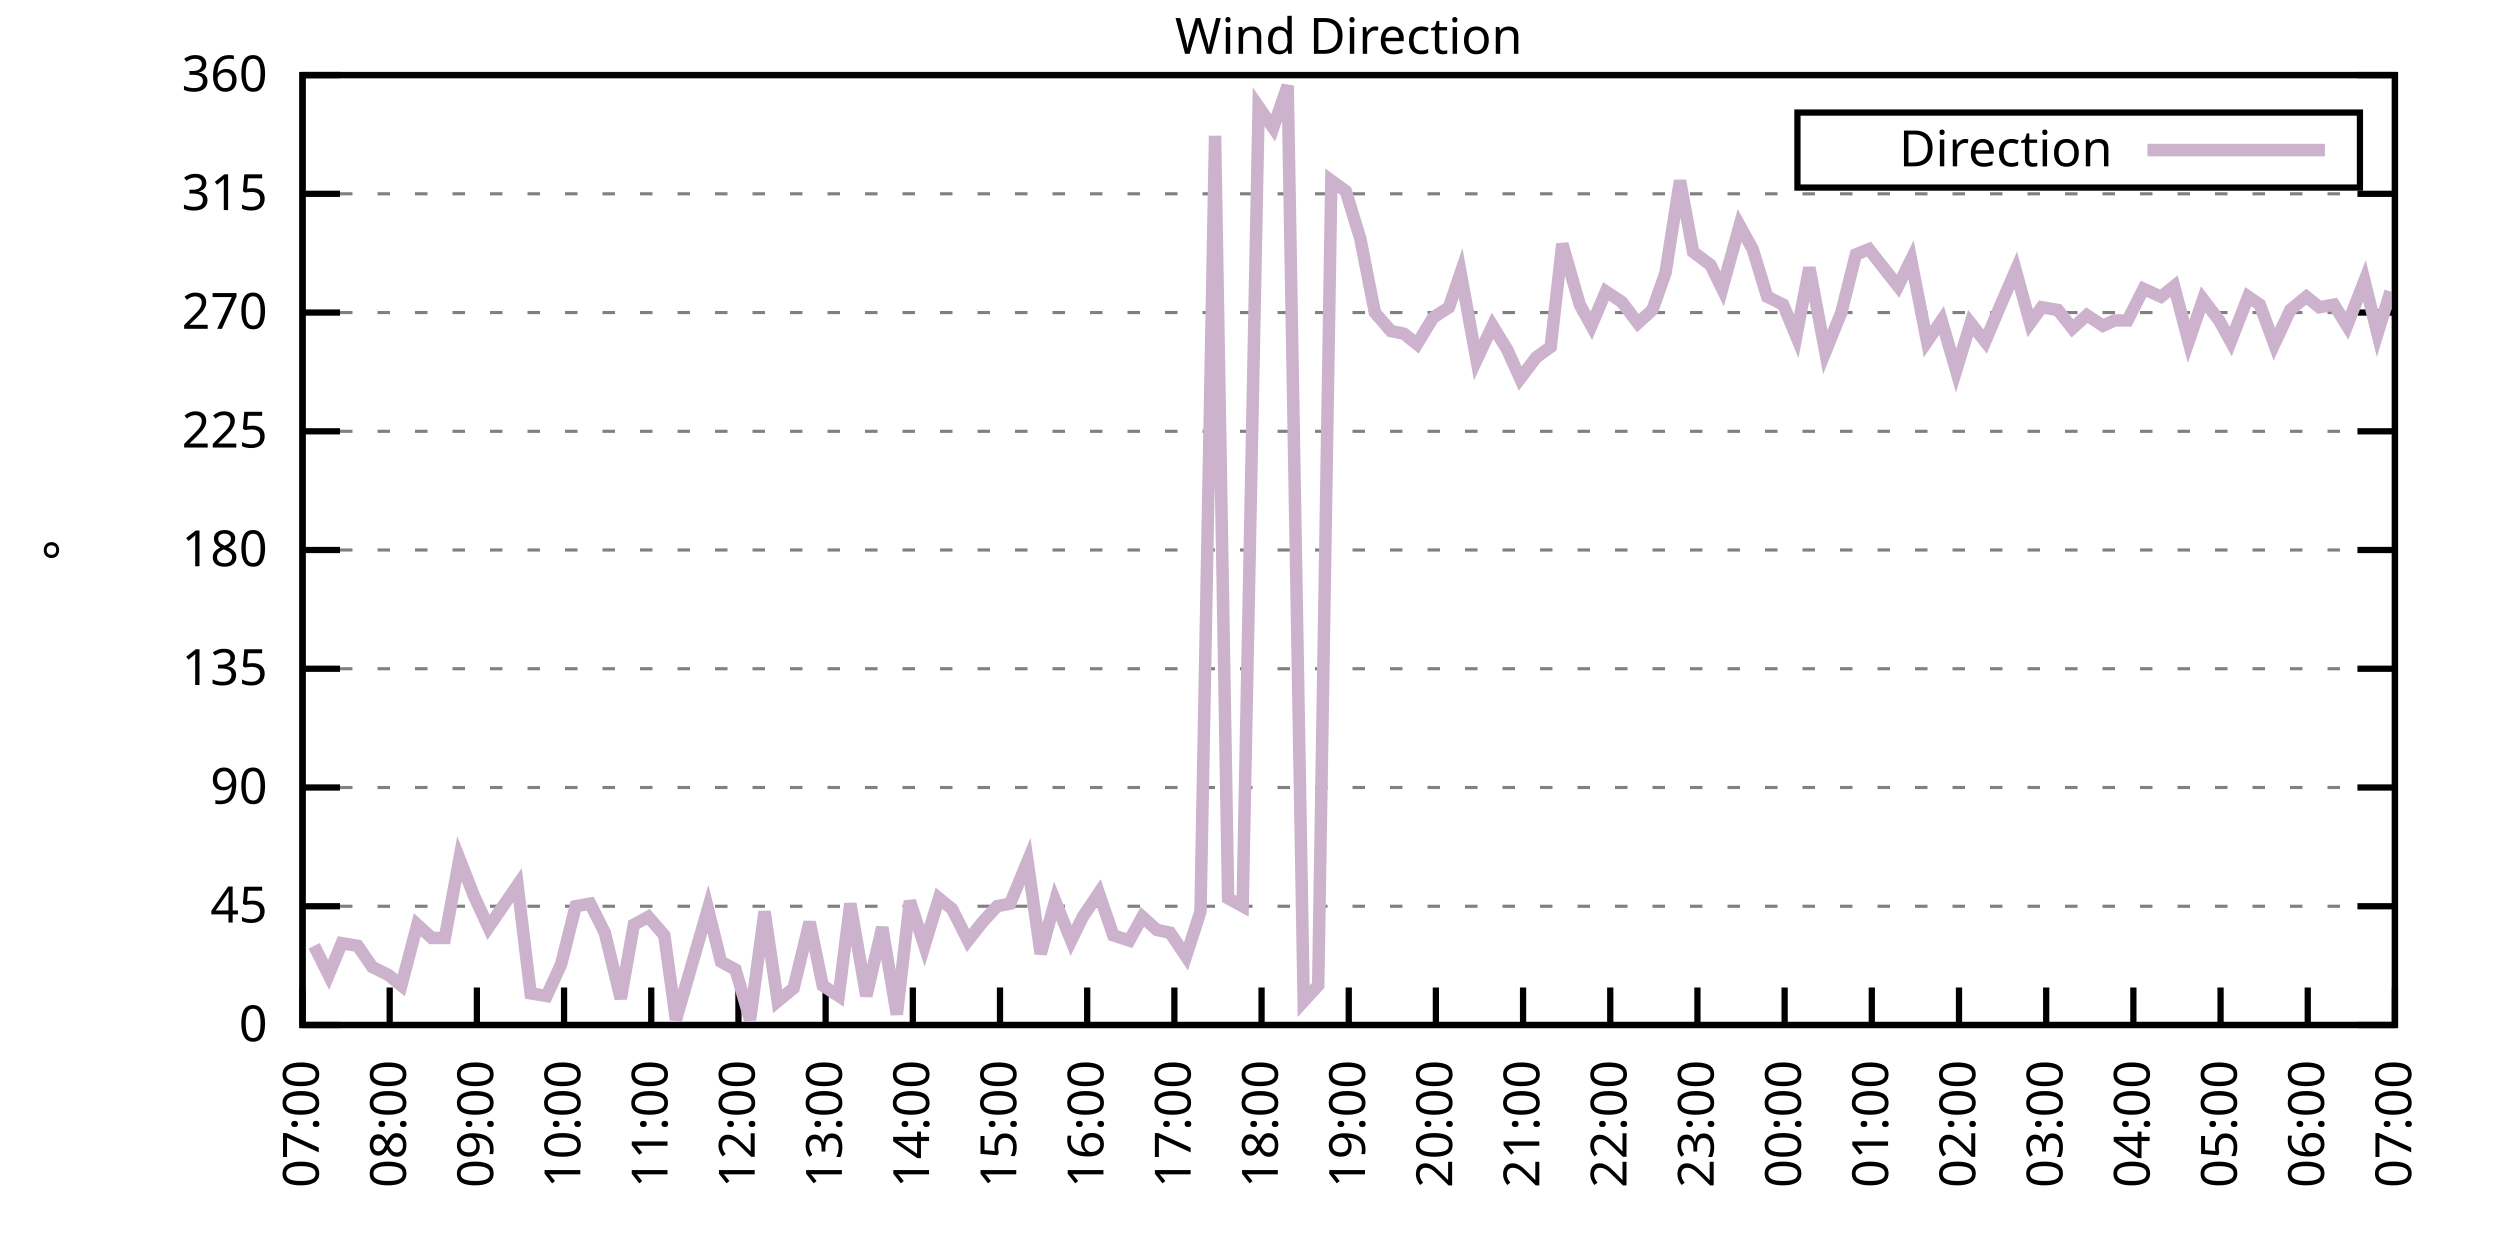
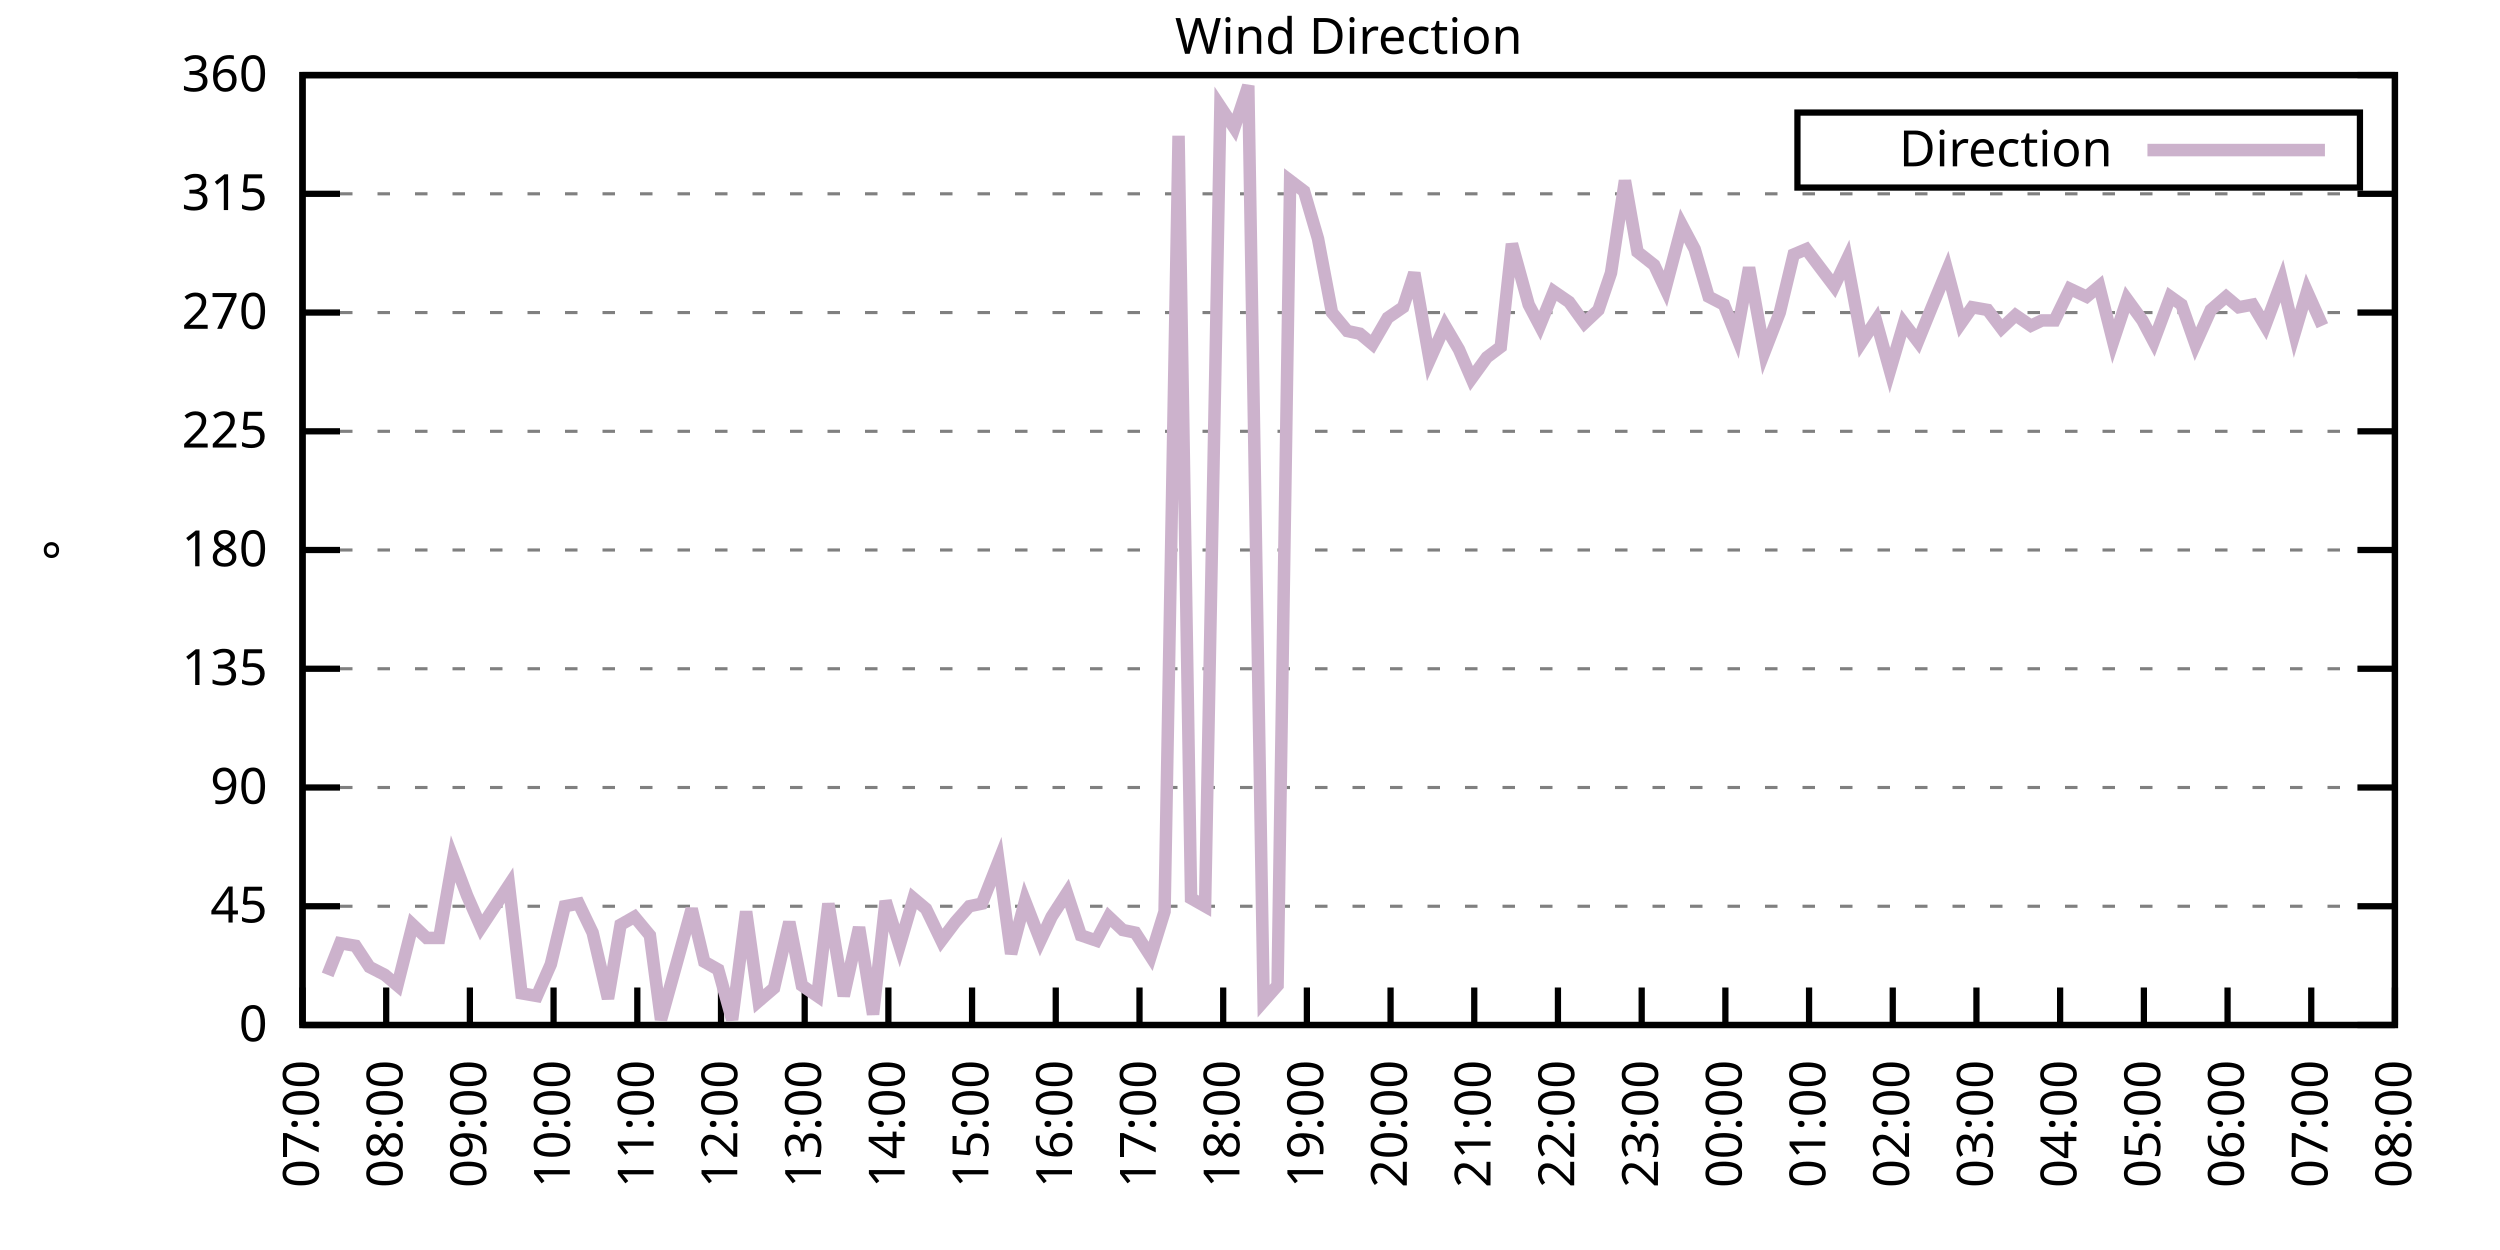
<svg xmlns="http://www.w3.org/2000/svg" xmlns:xlink="http://www.w3.org/1999/xlink" width="400" height="200" viewBox="0 0 400 200">
  <g id="gnuplot_canvas">
    <rect x="0" y="0" width="400" height="200" fill="none" />
    <defs>
      <circle id="gpDot" r="0.5" stroke-width="0.5" stroke="currentColor" />
      <path id="gpPt0" stroke-width="0.333" stroke="currentColor" d="M-1,0 h2 M0,-1 v2" />
      <path id="gpPt1" stroke-width="0.333" stroke="currentColor" d="M-1,-1 L1,1 M1,-1 L-1,1" />
      <path id="gpPt2" stroke-width="0.333" stroke="currentColor" d="M-1,0 L1,0 M0,-1 L0,1 M-1,-1 L1,1 M-1,1 L1,-1" />
      <rect id="gpPt3" stroke-width="0.333" stroke="currentColor" x="-1" y="-1" width="2" height="2" />
      <rect id="gpPt4" stroke-width="0.333" stroke="currentColor" fill="currentColor" x="-1" y="-1" width="2" height="2" />
      <circle id="gpPt5" stroke-width="0.333" stroke="currentColor" cx="0" cy="0" r="1" />
      <use xlink:href="#gpPt5" id="gpPt6" fill="currentColor" stroke="none" />
      <path id="gpPt7" stroke-width="0.333" stroke="currentColor" d="M0,-1.33 L-1.33,0.67 L1.33,0.67 z" />
      <use xlink:href="#gpPt7" id="gpPt8" fill="currentColor" stroke="none" />
      <use xlink:href="#gpPt7" id="gpPt9" stroke="currentColor" transform="rotate(180)" />
      <use xlink:href="#gpPt9" id="gpPt10" fill="currentColor" stroke="none" />
      <use xlink:href="#gpPt3" id="gpPt11" stroke="currentColor" transform="rotate(45)" />
      <use xlink:href="#gpPt11" id="gpPt12" fill="currentColor" stroke="none" />
      <path id="gpPt13" stroke-width="0.333" stroke="currentColor" d="M0,1.330 L1.265,0.411 L0.782,-1.067 L-0.782,-1.076 L-1.265,0.411 z" />
      <use xlink:href="#gpPt13" id="gpPt14" fill="currentColor" stroke="none" />
      <filter id="textbox" filterUnits="objectBoundingBox" x="0" y="0" height="1" width="1">
        <feFlood flood-color="white" flood-opacity="1" result="bgnd" />
        <feComposite in="SourceGraphic" in2="bgnd" operator="atop" />
      </filter>
      <filter id="greybox" filterUnits="objectBoundingBox" x="0" y="0" height="1" width="1">
        <feFlood flood-color="lightgrey" flood-opacity="1" result="grey" />
        <feComposite in="SourceGraphic" in2="grey" operator="atop" />
      </filter>
    </defs>
    <g fill="none" color="white" stroke="currentColor" stroke-width="1.00" stroke-linecap="butt" stroke-linejoin="miter">
</g>
    <g fill="none" color="black" stroke="currentColor" stroke-width="1.00" stroke-linecap="butt" stroke-linejoin="miter">
      <g stroke="none" shape-rendering="crispEdges">
        <polygon fill="rgb(255, 255, 255)" points="48.40,164.00 383.18,164.00 383.18,12.02 48.40,12.02 " />
      </g>
    </g>
    <g fill="none" color="black" stroke="currentColor" stroke-width="1.00" stroke-linecap="butt" stroke-linejoin="miter">
</g>
    <g fill="none" color="black" stroke="black" stroke-width="0.50" stroke-linecap="butt" stroke-linejoin="miter">
</g>
    <g fill="none" color="gray" stroke="currentColor" stroke-width="0.50" stroke-linecap="butt" stroke-linejoin="miter">
      <path stroke="gray" stroke-dasharray="2,4" class="gridline" d="M48.40,164.00 L383.19,164.00  " />
    </g>
    <g fill="none" color="gray" stroke="gray" stroke-width="1.00" stroke-linecap="butt" stroke-linejoin="miter">
</g>
    <g fill="none" color="black" stroke="currentColor" stroke-width="1.00" stroke-linecap="butt" stroke-linejoin="miter">
      <path stroke="black" d="M48.40,164.00 L54.40,164.00 M383.19,164.00 L377.19,164.00  " />
      <g transform="translate(42.80,166.60)" stroke="none" fill="black" font-family="Sans" font-size="8.00" text-anchor="end">
        <text>
          <tspan font-family="Sans"> 0</tspan>
        </text>
      </g>
    </g>
    <g fill="none" color="black" stroke="currentColor" stroke-width="1.00" stroke-linecap="butt" stroke-linejoin="miter">
</g>
    <g fill="none" color="black" stroke="black" stroke-width="0.50" stroke-linecap="butt" stroke-linejoin="miter">
</g>
    <g fill="none" color="gray" stroke="currentColor" stroke-width="0.50" stroke-linecap="butt" stroke-linejoin="miter">
      <path stroke="gray" stroke-dasharray="2,4" class="gridline" d="M48.40,145.00 L383.19,145.00  " />
    </g>
    <g fill="none" color="gray" stroke="gray" stroke-width="1.00" stroke-linecap="butt" stroke-linejoin="miter">
</g>
    <g fill="none" color="black" stroke="currentColor" stroke-width="1.00" stroke-linecap="butt" stroke-linejoin="miter">
      <path stroke="black" d="M48.40,145.00 L54.40,145.00 M383.19,145.00 L377.19,145.00  " />
      <g transform="translate(42.80,147.60)" stroke="none" fill="black" font-family="Sans" font-size="8.00" text-anchor="end">
        <text>
          <tspan font-family="Sans"> 45</tspan>
        </text>
      </g>
    </g>
    <g fill="none" color="black" stroke="currentColor" stroke-width="1.00" stroke-linecap="butt" stroke-linejoin="miter">
</g>
    <g fill="none" color="black" stroke="black" stroke-width="0.50" stroke-linecap="butt" stroke-linejoin="miter">
</g>
    <g fill="none" color="gray" stroke="currentColor" stroke-width="0.50" stroke-linecap="butt" stroke-linejoin="miter">
      <path stroke="gray" stroke-dasharray="2,4" class="gridline" d="M48.40,126.00 L383.19,126.00  " />
    </g>
    <g fill="none" color="gray" stroke="gray" stroke-width="1.00" stroke-linecap="butt" stroke-linejoin="miter">
</g>
    <g fill="none" color="black" stroke="currentColor" stroke-width="1.00" stroke-linecap="butt" stroke-linejoin="miter">
      <path stroke="black" d="M48.40,126.00 L54.40,126.00 M383.19,126.00 L377.19,126.00  " />
      <g transform="translate(42.80,128.60)" stroke="none" fill="black" font-family="Sans" font-size="8.00" text-anchor="end">
        <text>
          <tspan font-family="Sans"> 90</tspan>
        </text>
      </g>
    </g>
    <g fill="none" color="black" stroke="currentColor" stroke-width="1.00" stroke-linecap="butt" stroke-linejoin="miter">
</g>
    <g fill="none" color="black" stroke="black" stroke-width="0.50" stroke-linecap="butt" stroke-linejoin="miter">
</g>
    <g fill="none" color="gray" stroke="currentColor" stroke-width="0.50" stroke-linecap="butt" stroke-linejoin="miter">
      <path stroke="gray" stroke-dasharray="2,4" class="gridline" d="M48.40,107.00 L383.19,107.00  " />
    </g>
    <g fill="none" color="gray" stroke="gray" stroke-width="1.00" stroke-linecap="butt" stroke-linejoin="miter">
</g>
    <g fill="none" color="black" stroke="currentColor" stroke-width="1.00" stroke-linecap="butt" stroke-linejoin="miter">
      <path stroke="black" d="M48.40,107.00 L54.40,107.00 M383.19,107.00 L377.19,107.00  " />
      <g transform="translate(42.80,109.60)" stroke="none" fill="black" font-family="Sans" font-size="8.00" text-anchor="end">
        <text>
          <tspan font-family="Sans"> 135</tspan>
        </text>
      </g>
    </g>
    <g fill="none" color="black" stroke="currentColor" stroke-width="1.00" stroke-linecap="butt" stroke-linejoin="miter">
</g>
    <g fill="none" color="black" stroke="black" stroke-width="0.50" stroke-linecap="butt" stroke-linejoin="miter">
</g>
    <g fill="none" color="gray" stroke="currentColor" stroke-width="0.50" stroke-linecap="butt" stroke-linejoin="miter">
      <path stroke="gray" stroke-dasharray="2,4" class="gridline" d="M48.40,88.00 L383.19,88.00  " />
    </g>
    <g fill="none" color="gray" stroke="gray" stroke-width="1.00" stroke-linecap="butt" stroke-linejoin="miter">
</g>
    <g fill="none" color="black" stroke="currentColor" stroke-width="1.00" stroke-linecap="butt" stroke-linejoin="miter">
      <path stroke="black" d="M48.40,88.00 L54.40,88.00 M383.19,88.00 L377.19,88.00  " />
      <g transform="translate(42.80,90.60)" stroke="none" fill="black" font-family="Sans" font-size="8.00" text-anchor="end">
        <text>
          <tspan font-family="Sans"> 180</tspan>
        </text>
      </g>
    </g>
    <g fill="none" color="black" stroke="currentColor" stroke-width="1.00" stroke-linecap="butt" stroke-linejoin="miter">
</g>
    <g fill="none" color="black" stroke="black" stroke-width="0.50" stroke-linecap="butt" stroke-linejoin="miter">
</g>
    <g fill="none" color="gray" stroke="currentColor" stroke-width="0.50" stroke-linecap="butt" stroke-linejoin="miter">
      <path stroke="gray" stroke-dasharray="2,4" class="gridline" d="M48.40,69.01 L383.19,69.01  " />
    </g>
    <g fill="none" color="gray" stroke="gray" stroke-width="1.00" stroke-linecap="butt" stroke-linejoin="miter">
</g>
    <g fill="none" color="black" stroke="currentColor" stroke-width="1.00" stroke-linecap="butt" stroke-linejoin="miter">
      <path stroke="black" d="M48.40,69.01 L54.40,69.01 M383.19,69.01 L377.19,69.01  " />
      <g transform="translate(42.80,71.61)" stroke="none" fill="black" font-family="Sans" font-size="8.00" text-anchor="end">
        <text>
          <tspan font-family="Sans"> 225</tspan>
        </text>
      </g>
    </g>
    <g fill="none" color="black" stroke="currentColor" stroke-width="1.00" stroke-linecap="butt" stroke-linejoin="miter">
</g>
    <g fill="none" color="black" stroke="black" stroke-width="0.50" stroke-linecap="butt" stroke-linejoin="miter">
</g>
    <g fill="none" color="gray" stroke="currentColor" stroke-width="0.50" stroke-linecap="butt" stroke-linejoin="miter">
      <path stroke="gray" stroke-dasharray="2,4" class="gridline" d="M48.40,50.01 L383.19,50.01  " />
    </g>
    <g fill="none" color="gray" stroke="gray" stroke-width="1.00" stroke-linecap="butt" stroke-linejoin="miter">
</g>
    <g fill="none" color="black" stroke="currentColor" stroke-width="1.00" stroke-linecap="butt" stroke-linejoin="miter">
      <path stroke="black" d="M48.40,50.01 L54.40,50.01 M383.19,50.01 L377.19,50.01  " />
      <g transform="translate(42.80,52.61)" stroke="none" fill="black" font-family="Sans" font-size="8.00" text-anchor="end">
        <text>
          <tspan font-family="Sans"> 270</tspan>
        </text>
      </g>
    </g>
    <g fill="none" color="black" stroke="currentColor" stroke-width="1.00" stroke-linecap="butt" stroke-linejoin="miter">
</g>
    <g fill="none" color="black" stroke="black" stroke-width="0.50" stroke-linecap="butt" stroke-linejoin="miter">
</g>
    <g fill="none" color="gray" stroke="currentColor" stroke-width="0.50" stroke-linecap="butt" stroke-linejoin="miter">
      <path stroke="gray" stroke-dasharray="2,4" class="gridline" d="M48.40,31.01 L383.19,31.01  " />
    </g>
    <g fill="none" color="gray" stroke="gray" stroke-width="1.00" stroke-linecap="butt" stroke-linejoin="miter">
</g>
    <g fill="none" color="black" stroke="currentColor" stroke-width="1.00" stroke-linecap="butt" stroke-linejoin="miter">
      <path stroke="black" d="M48.40,31.01 L54.40,31.01 M383.19,31.01 L377.19,31.01  " />
      <g transform="translate(42.80,33.61)" stroke="none" fill="black" font-family="Sans" font-size="8.00" text-anchor="end">
        <text>
          <tspan font-family="Sans"> 315</tspan>
        </text>
      </g>
    </g>
    <g fill="none" color="black" stroke="currentColor" stroke-width="1.00" stroke-linecap="butt" stroke-linejoin="miter">
</g>
    <g fill="none" color="black" stroke="black" stroke-width="0.50" stroke-linecap="butt" stroke-linejoin="miter">
</g>
    <g fill="none" color="gray" stroke="currentColor" stroke-width="0.50" stroke-linecap="butt" stroke-linejoin="miter">
      <path stroke="gray" stroke-dasharray="2,4" class="gridline" d="M48.40,12.01 L383.19,12.01  " />
    </g>
    <g fill="none" color="gray" stroke="gray" stroke-width="1.00" stroke-linecap="butt" stroke-linejoin="miter">
</g>
    <g fill="none" color="black" stroke="currentColor" stroke-width="1.00" stroke-linecap="butt" stroke-linejoin="miter">
      <path stroke="black" d="M48.40,12.01 L54.40,12.01 M383.19,12.01 L377.19,12.01  " />
      <g transform="translate(42.80,14.61)" stroke="none" fill="black" font-family="Sans" font-size="8.00" text-anchor="end">
        <text>
          <tspan font-family="Sans"> 360</tspan>
        </text>
      </g>
    </g>
    <g fill="none" color="black" stroke="currentColor" stroke-width="1.00" stroke-linecap="butt" stroke-linejoin="miter">
      <path stroke="black" d="M48.40,164.00 L48.40,158.00  " />
      <g transform="translate(51.00,169.60) rotate(270.00)" stroke="none" fill="black" font-family="Sans" font-size="8.00" text-anchor="end">
        <text>
          <tspan font-family="Sans">07:00</tspan>
        </text>
      </g>
    </g>
    <g fill="none" color="black" stroke="currentColor" stroke-width="1.00" stroke-linecap="butt" stroke-linejoin="miter">
-       <path stroke="black" d="M62.35,164.00 L62.35,158.00  " />
-       <g transform="translate(64.95,169.60) rotate(270.00)" stroke="none" fill="black" font-family="Sans" font-size="8.00" text-anchor="end">
+       <path stroke="black" d="M61.79,164.00 L61.79,158.00  " />
+       <g transform="translate(64.39,169.60) rotate(270.00)" stroke="none" fill="black" font-family="Sans" font-size="8.00" text-anchor="end">
        <text>
          <tspan font-family="Sans">08:00</tspan>
        </text>
      </g>
    </g>
    <g fill="none" color="black" stroke="currentColor" stroke-width="1.00" stroke-linecap="butt" stroke-linejoin="miter">
-       <path stroke="black" d="M76.30,164.00 L76.30,158.00  " />
-       <g transform="translate(78.90,169.60) rotate(270.00)" stroke="none" fill="black" font-family="Sans" font-size="8.00" text-anchor="end">
+       <path stroke="black" d="M75.18,164.00 L75.18,158.00  " />
+       <g transform="translate(77.78,169.60) rotate(270.00)" stroke="none" fill="black" font-family="Sans" font-size="8.00" text-anchor="end">
        <text>
          <tspan font-family="Sans">09:00</tspan>
        </text>
      </g>
    </g>
    <g fill="none" color="black" stroke="currentColor" stroke-width="1.00" stroke-linecap="butt" stroke-linejoin="miter">
-       <path stroke="black" d="M90.25,164.00 L90.25,158.00  " />
-       <g transform="translate(92.85,169.60) rotate(270.00)" stroke="none" fill="black" font-family="Sans" font-size="8.00" text-anchor="end">
+       <path stroke="black" d="M88.57,164.00 L88.57,158.00  " />
+       <g transform="translate(91.17,169.60) rotate(270.00)" stroke="none" fill="black" font-family="Sans" font-size="8.00" text-anchor="end">
        <text>
          <tspan font-family="Sans">10:00</tspan>
        </text>
      </g>
    </g>
    <g fill="none" color="black" stroke="currentColor" stroke-width="1.00" stroke-linecap="butt" stroke-linejoin="miter">
-       <path stroke="black" d="M104.20,164.00 L104.20,158.00  " />
-       <g transform="translate(106.80,169.60) rotate(270.00)" stroke="none" fill="black" font-family="Sans" font-size="8.00" text-anchor="end">
+       <path stroke="black" d="M101.97,164.00 L101.97,158.00  " />
+       <g transform="translate(104.57,169.60) rotate(270.00)" stroke="none" fill="black" font-family="Sans" font-size="8.00" text-anchor="end">
        <text>
          <tspan font-family="Sans">11:00</tspan>
        </text>
      </g>
    </g>
    <g fill="none" color="black" stroke="currentColor" stroke-width="1.00" stroke-linecap="butt" stroke-linejoin="miter">
-       <path stroke="black" d="M118.15,164.00 L118.15,158.00  " />
-       <g transform="translate(120.75,169.60) rotate(270.00)" stroke="none" fill="black" font-family="Sans" font-size="8.00" text-anchor="end">
+       <path stroke="black" d="M115.36,164.00 L115.36,158.00  " />
+       <g transform="translate(117.96,169.60) rotate(270.00)" stroke="none" fill="black" font-family="Sans" font-size="8.00" text-anchor="end">
        <text>
          <tspan font-family="Sans">12:00</tspan>
        </text>
      </g>
    </g>
    <g fill="none" color="black" stroke="currentColor" stroke-width="1.00" stroke-linecap="butt" stroke-linejoin="miter">
-       <path stroke="black" d="M132.10,164.00 L132.10,158.00  " />
-       <g transform="translate(134.70,169.60) rotate(270.00)" stroke="none" fill="black" font-family="Sans" font-size="8.00" text-anchor="end">
+       <path stroke="black" d="M128.75,164.00 L128.75,158.00  " />
+       <g transform="translate(131.35,169.60) rotate(270.00)" stroke="none" fill="black" font-family="Sans" font-size="8.00" text-anchor="end">
        <text>
          <tspan font-family="Sans">13:00</tspan>
        </text>
      </g>
    </g>
    <g fill="none" color="black" stroke="currentColor" stroke-width="1.00" stroke-linecap="butt" stroke-linejoin="miter">
-       <path stroke="black" d="M146.05,164.00 L146.05,158.00  " />
-       <g transform="translate(148.65,169.60) rotate(270.00)" stroke="none" fill="black" font-family="Sans" font-size="8.00" text-anchor="end">
+       <path stroke="black" d="M142.14,164.00 L142.14,158.00  " />
+       <g transform="translate(144.74,169.60) rotate(270.00)" stroke="none" fill="black" font-family="Sans" font-size="8.00" text-anchor="end">
        <text>
          <tspan font-family="Sans">14:00</tspan>
        </text>
      </g>
    </g>
    <g fill="none" color="black" stroke="currentColor" stroke-width="1.00" stroke-linecap="butt" stroke-linejoin="miter">
-       <path stroke="black" d="M160.00,164.00 L160.00,158.00  " />
-       <g transform="translate(162.60,169.60) rotate(270.00)" stroke="none" fill="black" font-family="Sans" font-size="8.00" text-anchor="end">
+       <path stroke="black" d="M155.53,164.00 L155.53,158.00  " />
+       <g transform="translate(158.13,169.60) rotate(270.00)" stroke="none" fill="black" font-family="Sans" font-size="8.00" text-anchor="end">
        <text>
          <tspan font-family="Sans">15:00</tspan>
        </text>
      </g>
    </g>
    <g fill="none" color="black" stroke="currentColor" stroke-width="1.00" stroke-linecap="butt" stroke-linejoin="miter">
-       <path stroke="black" d="M173.95,164.00 L173.95,158.00  " />
-       <g transform="translate(176.55,169.60) rotate(270.00)" stroke="none" fill="black" font-family="Sans" font-size="8.00" text-anchor="end">
+       <path stroke="black" d="M168.92,164.00 L168.92,158.00  " />
+       <g transform="translate(171.52,169.60) rotate(270.00)" stroke="none" fill="black" font-family="Sans" font-size="8.00" text-anchor="end">
        <text>
          <tspan font-family="Sans">16:00</tspan>
        </text>
      </g>
    </g>
    <g fill="none" color="black" stroke="currentColor" stroke-width="1.00" stroke-linecap="butt" stroke-linejoin="miter">
-       <path stroke="black" d="M187.90,164.00 L187.90,158.00  " />
-       <g transform="translate(190.50,169.60) rotate(270.00)" stroke="none" fill="black" font-family="Sans" font-size="8.00" text-anchor="end">
+       <path stroke="black" d="M182.32,164.00 L182.32,158.00  " />
+       <g transform="translate(184.92,169.60) rotate(270.00)" stroke="none" fill="black" font-family="Sans" font-size="8.00" text-anchor="end">
        <text>
          <tspan font-family="Sans">17:00</tspan>
        </text>
      </g>
    </g>
    <g fill="none" color="black" stroke="currentColor" stroke-width="1.00" stroke-linecap="butt" stroke-linejoin="miter">
-       <path stroke="black" d="M201.85,164.00 L201.85,158.00  " />
-       <g transform="translate(204.45,169.60) rotate(270.00)" stroke="none" fill="black" font-family="Sans" font-size="8.00" text-anchor="end">
+       <path stroke="black" d="M195.71,164.00 L195.71,158.00  " />
+       <g transform="translate(198.31,169.60) rotate(270.00)" stroke="none" fill="black" font-family="Sans" font-size="8.00" text-anchor="end">
        <text>
          <tspan font-family="Sans">18:00</tspan>
        </text>
      </g>
    </g>
    <g fill="none" color="black" stroke="currentColor" stroke-width="1.00" stroke-linecap="butt" stroke-linejoin="miter">
-       <path stroke="black" d="M215.80,164.00 L215.80,158.00  " />
-       <g transform="translate(218.40,169.60) rotate(270.00)" stroke="none" fill="black" font-family="Sans" font-size="8.00" text-anchor="end">
+       <path stroke="black" d="M209.10,164.00 L209.10,158.00  " />
+       <g transform="translate(211.70,169.60) rotate(270.00)" stroke="none" fill="black" font-family="Sans" font-size="8.00" text-anchor="end">
        <text>
          <tspan font-family="Sans">19:00</tspan>
        </text>
      </g>
    </g>
    <g fill="none" color="black" stroke="currentColor" stroke-width="1.00" stroke-linecap="butt" stroke-linejoin="miter">
-       <path stroke="black" d="M229.74,164.00 L229.74,158.00  " />
-       <g transform="translate(232.34,169.60) rotate(270.00)" stroke="none" fill="black" font-family="Sans" font-size="8.00" text-anchor="end">
+       <path stroke="black" d="M222.49,164.00 L222.49,158.00  " />
+       <g transform="translate(225.09,169.60) rotate(270.00)" stroke="none" fill="black" font-family="Sans" font-size="8.00" text-anchor="end">
        <text>
          <tspan font-family="Sans">20:00</tspan>
        </text>
      </g>
    </g>
    <g fill="none" color="black" stroke="currentColor" stroke-width="1.00" stroke-linecap="butt" stroke-linejoin="miter">
-       <path stroke="black" d="M243.69,164.00 L243.69,158.00  " />
-       <g transform="translate(246.29,169.60) rotate(270.00)" stroke="none" fill="black" font-family="Sans" font-size="8.00" text-anchor="end">
+       <path stroke="black" d="M235.88,164.00 L235.88,158.00  " />
+       <g transform="translate(238.48,169.60) rotate(270.00)" stroke="none" fill="black" font-family="Sans" font-size="8.00" text-anchor="end">
        <text>
          <tspan font-family="Sans">21:00</tspan>
        </text>
      </g>
    </g>
    <g fill="none" color="black" stroke="currentColor" stroke-width="1.00" stroke-linecap="butt" stroke-linejoin="miter">
-       <path stroke="black" d="M257.64,164.00 L257.64,158.00  " />
-       <g transform="translate(260.24,169.60) rotate(270.00)" stroke="none" fill="black" font-family="Sans" font-size="8.00" text-anchor="end">
+       <path stroke="black" d="M249.27,164.00 L249.27,158.00  " />
+       <g transform="translate(251.87,169.60) rotate(270.00)" stroke="none" fill="black" font-family="Sans" font-size="8.00" text-anchor="end">
        <text>
          <tspan font-family="Sans">22:00</tspan>
        </text>
      </g>
    </g>
    <g fill="none" color="black" stroke="currentColor" stroke-width="1.00" stroke-linecap="butt" stroke-linejoin="miter">
-       <path stroke="black" d="M271.59,164.00 L271.59,158.00  " />
-       <g transform="translate(274.19,169.60) rotate(270.00)" stroke="none" fill="black" font-family="Sans" font-size="8.00" text-anchor="end">
+       <path stroke="black" d="M262.67,164.00 L262.67,158.00  " />
+       <g transform="translate(265.27,169.60) rotate(270.00)" stroke="none" fill="black" font-family="Sans" font-size="8.00" text-anchor="end">
        <text>
          <tspan font-family="Sans">23:00</tspan>
        </text>
      </g>
    </g>
    <g fill="none" color="black" stroke="currentColor" stroke-width="1.00" stroke-linecap="butt" stroke-linejoin="miter">
-       <path stroke="black" d="M285.54,164.00 L285.54,158.00  " />
-       <g transform="translate(288.14,169.60) rotate(270.00)" stroke="none" fill="black" font-family="Sans" font-size="8.00" text-anchor="end">
+       <path stroke="black" d="M276.06,164.00 L276.06,158.00  " />
+       <g transform="translate(278.66,169.60) rotate(270.00)" stroke="none" fill="black" font-family="Sans" font-size="8.00" text-anchor="end">
        <text>
          <tspan font-family="Sans">00:00</tspan>
        </text>
      </g>
    </g>
    <g fill="none" color="black" stroke="currentColor" stroke-width="1.00" stroke-linecap="butt" stroke-linejoin="miter">
-       <path stroke="black" d="M299.49,164.00 L299.49,158.00  " />
-       <g transform="translate(302.09,169.60) rotate(270.00)" stroke="none" fill="black" font-family="Sans" font-size="8.00" text-anchor="end">
+       <path stroke="black" d="M289.45,164.00 L289.45,158.00  " />
+       <g transform="translate(292.05,169.60) rotate(270.00)" stroke="none" fill="black" font-family="Sans" font-size="8.00" text-anchor="end">
        <text>
          <tspan font-family="Sans">01:00</tspan>
        </text>
      </g>
    </g>
    <g fill="none" color="black" stroke="currentColor" stroke-width="1.00" stroke-linecap="butt" stroke-linejoin="miter">
-       <path stroke="black" d="M313.44,164.00 L313.44,158.00  " />
-       <g transform="translate(316.04,169.60) rotate(270.00)" stroke="none" fill="black" font-family="Sans" font-size="8.00" text-anchor="end">
+       <path stroke="black" d="M302.84,164.00 L302.84,158.00  " />
+       <g transform="translate(305.44,169.60) rotate(270.00)" stroke="none" fill="black" font-family="Sans" font-size="8.00" text-anchor="end">
        <text>
          <tspan font-family="Sans">02:00</tspan>
        </text>
      </g>
    </g>
    <g fill="none" color="black" stroke="currentColor" stroke-width="1.00" stroke-linecap="butt" stroke-linejoin="miter">
-       <path stroke="black" d="M327.39,164.00 L327.39,158.00  " />
-       <g transform="translate(329.99,169.60) rotate(270.00)" stroke="none" fill="black" font-family="Sans" font-size="8.00" text-anchor="end">
+       <path stroke="black" d="M316.23,164.00 L316.23,158.00  " />
+       <g transform="translate(318.83,169.60) rotate(270.00)" stroke="none" fill="black" font-family="Sans" font-size="8.00" text-anchor="end">
        <text>
          <tspan font-family="Sans">03:00</tspan>
        </text>
      </g>
    </g>
    <g fill="none" color="black" stroke="currentColor" stroke-width="1.00" stroke-linecap="butt" stroke-linejoin="miter">
-       <path stroke="black" d="M341.34,164.00 L341.34,158.00  " />
-       <g transform="translate(343.94,169.60) rotate(270.00)" stroke="none" fill="black" font-family="Sans" font-size="8.00" text-anchor="end">
+       <path stroke="black" d="M329.62,164.00 L329.62,158.00  " />
+       <g transform="translate(332.22,169.60) rotate(270.00)" stroke="none" fill="black" font-family="Sans" font-size="8.00" text-anchor="end">
        <text>
          <tspan font-family="Sans">04:00</tspan>
        </text>
      </g>
    </g>
    <g fill="none" color="black" stroke="currentColor" stroke-width="1.00" stroke-linecap="butt" stroke-linejoin="miter">
-       <path stroke="black" d="M355.29,164.00 L355.29,158.00  " />
-       <g transform="translate(357.89,169.60) rotate(270.00)" stroke="none" fill="black" font-family="Sans" font-size="8.00" text-anchor="end">
+       <path stroke="black" d="M343.02,164.00 L343.02,158.00  " />
+       <g transform="translate(345.62,169.60) rotate(270.00)" stroke="none" fill="black" font-family="Sans" font-size="8.00" text-anchor="end">
        <text>
          <tspan font-family="Sans">05:00</tspan>
        </text>
      </g>
    </g>
    <g fill="none" color="black" stroke="currentColor" stroke-width="1.00" stroke-linecap="butt" stroke-linejoin="miter">
-       <path stroke="black" d="M369.24,164.00 L369.24,158.00  " />
-       <g transform="translate(371.84,169.60) rotate(270.00)" stroke="none" fill="black" font-family="Sans" font-size="8.00" text-anchor="end">
+       <path stroke="black" d="M356.41,164.00 L356.41,158.00  " />
+       <g transform="translate(359.01,169.60) rotate(270.00)" stroke="none" fill="black" font-family="Sans" font-size="8.00" text-anchor="end">
        <text>
          <tspan font-family="Sans">06:00</tspan>
+         </text>
+       </g>
+     </g>
+     <g fill="none" color="black" stroke="currentColor" stroke-width="1.00" stroke-linecap="butt" stroke-linejoin="miter">
+       <path stroke="black" d="M369.80,164.00 L369.80,158.00  " />
+       <g transform="translate(372.40,169.60) rotate(270.00)" stroke="none" fill="black" font-family="Sans" font-size="8.00" text-anchor="end">
+         <text>
+           <tspan font-family="Sans">07:00</tspan>
        </text>
      </g>
    </g>
    <g fill="none" color="black" stroke="currentColor" stroke-width="1.00" stroke-linecap="butt" stroke-linejoin="miter">
      <path stroke="black" d="M383.19,164.00 L383.19,158.00  " />
      <g transform="translate(385.79,169.60) rotate(270.00)" stroke="none" fill="black" font-family="Sans" font-size="8.00" text-anchor="end">
        <text>
-           <tspan font-family="Sans">07:00</tspan>
+           <tspan font-family="Sans">08:00</tspan>
        </text>
      </g>
    </g>
    <g fill="none" color="black" stroke="currentColor" stroke-width="1.00" stroke-linecap="butt" stroke-linejoin="miter">
</g>
    <g fill="none" color="black" stroke="currentColor" stroke-width="1.00" stroke-linecap="butt" stroke-linejoin="miter">
      <path stroke="black" d="M48.40,12.01 L48.40,164.00 L383.19,164.00 L383.19,12.01 L48.40,12.01 Z  " />
    </g>
    <g fill="none" color="black" stroke="currentColor" stroke-width="1.00" stroke-linecap="butt" stroke-linejoin="miter">
</g>
    <g fill="none" color="black" stroke="currentColor" stroke-width="1.00" stroke-linecap="butt" stroke-linejoin="miter">
      <path stroke="black" d="M287.59,30.01 L287.59,18.01 L377.59,18.01 L377.59,30.01 L287.59,30.01 Z  " />
    </g>
    <g id="Wind_direction_plot_1">
      <g fill="none" color="white" stroke="black" stroke-width="2.00" stroke-linecap="butt" stroke-linejoin="miter">
</g>
      <g fill="none" color="black" stroke="currentColor" stroke-width="2.00" stroke-linecap="butt" stroke-linejoin="miter">
        <g transform="translate(337.99,26.61)" stroke="none" fill="black" font-family="Sans" font-size="8.00" text-anchor="end">
          <text>
            <tspan font-family="Sans">Direction</tspan>
          </text>
        </g>
      </g>
      <g fill="none" color="black" stroke="currentColor" stroke-width="2.00" stroke-linecap="butt" stroke-linejoin="miter">
-         <path stroke="rgb(204, 178, 204)" d="M343.59,24.01 L371.99,24.01 M50.26,151.33 L52.58,155.98 L54.68,150.91 L57.23,151.33 L59.56,154.71 L62.12,155.98   L64.21,157.67 L66.77,147.96 L69.09,150.07 L71.18,150.07 L73.51,137.40 L75.83,143.31 L78.16,148.38 L80.48,145.00   L82.81,141.62 L84.90,158.93 L87.46,159.36 L89.78,154.29 L92.11,145.00 L94.43,144.58 L96.76,149.22 L99.32,159.78   L101.41,147.96 L103.73,146.69 L106.29,149.65 L108.15,163.16 L110.71,154.29 L113.27,145.42 L115.36,153.87 L117.68,155.13   L120.01,163.16 L122.33,145.85 L124.43,160.20 L126.98,158.09 L129.54,147.53 L131.63,157.67 L134.19,159.36 L136.05,144.58   L138.61,159.36 L141.16,148.38 L143.49,162.31 L145.58,144.16 L147.91,151.33 L150.23,143.73 L152.32,145.42 L154.88,150.49   L157.21,147.53 L159.53,145.00 L161.62,144.58 L164.41,137.82 L166.51,152.60 L168.83,144.16 L171.39,150.49 L173.25,146.69   L175.81,142.89 L178.13,149.65 L180.69,150.49 L182.78,146.69 L185.11,148.80 L187.20,149.22 L189.76,153.02 L192.08,145.85   L194.41,21.72 L196.50,143.73 L198.82,145.00 L201.38,17.08 L203.71,20.45 L206.03,13.70 L208.59,160.20 L210.91,157.67   L213.01,28.90 L215.33,30.59 L217.65,38.19 L219.98,50.01 L222.54,52.96 L224.63,53.39 L226.72,55.07 L229.28,50.85   L231.84,49.16 L233.70,43.67 L236.25,57.61 L238.81,52.12 L241.14,55.92 L243.23,60.56 L245.79,57.18 L248.11,55.50   L249.97,39.03 L252.76,48.74 L254.62,52.12 L256.95,46.63 L259.50,48.32 L262.06,51.70 L264.39,49.59 L266.48,43.67   L268.80,28.90 L270.90,40.30 L273.69,42.41 L275.55,46.21 L278.34,36.08 L280.43,39.87 L282.75,47.47 L285.31,48.74   L287.40,53.81 L289.50,42.83 L292.05,56.34 L294.61,50.01 L296.94,40.72 L299.03,39.87 L301.35,42.83 L303.68,45.79   L305.77,41.56 L308.33,54.65 L310.65,51.27 L312.98,59.30 L315.30,51.70 L317.63,54.65 L319.95,49.16 L322.51,43.25   L324.83,51.70 L326.69,49.16 L329.25,49.59 L331.58,52.54 L333.90,50.43 L336.46,52.12 L338.32,51.27 L340.41,51.27   L342.97,46.21 L345.76,47.47 L347.85,45.79 L350.18,54.65 L352.50,47.90 L355.06,51.27 L356.92,54.65 L359.71,47.47   L361.57,48.74 L363.89,55.07 L366.45,49.59 L369.01,47.47 L371.10,49.16 L373.43,48.74 L375.52,52.12 L378.31,44.94   L380.40,53.39 L382.49,46.63  " />
+         <path stroke="rgb(204, 178, 204)" d="M343.59,24.01 L371.99,24.01 M52.42,155.98 L54.43,150.91 L56.88,151.33 L59.11,154.71 L61.57,155.98 L63.58,157.67   L66.03,147.96 L68.26,150.07 L70.27,150.07 L72.50,137.40 L74.74,143.31 L76.97,148.38 L79.20,145.00 L81.43,141.62   L83.44,158.93 L85.90,159.36 L88.13,154.29 L90.36,145.00 L92.59,144.58 L94.82,149.22 L97.28,159.78 L99.29,147.96   L101.52,146.69 L103.98,149.65 L105.76,163.16 L108.22,154.29 L110.67,145.42 L112.68,153.87 L114.91,155.13 L117.14,163.16   L119.38,145.85 L121.38,160.20 L123.84,158.09 L126.29,147.53 L128.30,157.67 L130.76,159.36 L132.54,144.58 L135.00,159.36   L137.45,148.38 L139.69,162.31 L141.69,144.16 L143.93,151.33 L146.16,143.73 L148.17,145.42 L150.62,150.49 L152.85,147.53   L155.09,145.00 L157.10,144.58 L159.77,137.82 L161.78,152.60 L164.01,144.16 L166.47,150.49 L168.25,146.69 L170.71,142.89   L172.94,149.65 L175.40,150.49 L177.41,146.69 L179.64,148.80 L181.65,149.22 L184.10,153.02 L186.33,145.85 L188.57,21.72   L190.57,143.73 L192.81,145.00 L195.26,17.08 L197.49,20.45 L199.73,13.70 L202.18,160.20 L204.41,157.67 L206.42,28.90   L208.65,30.59 L210.88,38.19 L213.12,50.01 L215.57,52.96 L217.58,53.39 L219.59,55.07 L222.04,50.85 L224.50,49.16   L226.29,43.67 L228.74,57.61 L231.20,52.12 L233.43,55.92 L235.44,60.56 L237.89,57.18 L240.12,55.50 L241.91,39.03   L244.59,48.74 L246.37,52.12 L248.60,46.63 L251.06,48.32 L253.51,51.70 L255.75,49.59 L257.76,43.67 L259.99,28.90   L262.00,40.30 L264.67,42.41 L266.46,46.21 L269.14,36.08 L271.15,39.87 L273.38,47.47 L275.83,48.74 L277.84,53.81   L279.85,42.83 L282.31,56.34 L284.76,50.01 L286.99,40.72 L289.00,39.87 L291.23,42.83 L293.47,45.79 L295.48,41.56   L297.93,54.65 L300.16,51.27 L302.39,59.30 L304.63,51.70 L306.86,54.65 L309.09,49.16 L311.54,43.25 L313.78,51.70   L315.56,49.16 L318.02,49.59 L320.25,52.54 L322.48,50.43 L324.94,52.12 L326.72,51.27 L328.73,51.27 L331.19,46.21   L333.86,47.47 L335.87,45.79 L338.10,54.65 L340.34,47.90 L342.79,51.27 L344.58,54.65 L347.26,47.47 L349.04,48.74   L351.27,55.07 L353.73,49.59 L356.18,47.47 L358.19,49.16 L360.42,48.74 L362.43,52.12 L365.11,44.94 L367.12,53.39   L369.13,46.63 L371.58,52.12  " />
      </g>
    </g>
    <g fill="none" color="black" stroke="currentColor" stroke-width="2.00" stroke-linecap="butt" stroke-linejoin="miter">
</g>
    <g fill="none" color="black" stroke="black" stroke-width="1.00" stroke-linecap="butt" stroke-linejoin="miter">
</g>
    <g fill="none" color="black" stroke="currentColor" stroke-width="1.00" stroke-linecap="butt" stroke-linejoin="miter">
      <path stroke="black" d="M48.40,12.01 L48.40,164.00 L383.19,164.00 L383.19,12.01 L48.40,12.01 Z  " />
      <g transform="translate(12.80,88.01) rotate(270.00)" stroke="none" fill="black" font-family="Sans" font-size="8.00" text-anchor="middle">
        <text>
          <tspan font-family="Sans">°</tspan>
        </text>
      </g>
    </g>
    <g fill="none" color="black" stroke="currentColor" stroke-width="1.00" stroke-linecap="butt" stroke-linejoin="miter">
</g>
    <g fill="none" color="black" stroke="currentColor" stroke-width="1.00" stroke-linecap="butt" stroke-linejoin="miter">
      <g transform="translate(215.79,8.61)" stroke="none" fill="black" font-family="Sans" font-size="8.00" text-anchor="middle">
        <text>
          <tspan font-family="Sans">Wind Direction</tspan>
        </text>
      </g>
    </g>
    <g fill="none" color="black" stroke="currentColor" stroke-width="1.00" stroke-linecap="butt" stroke-linejoin="miter">
</g>
  </g>
</svg>
